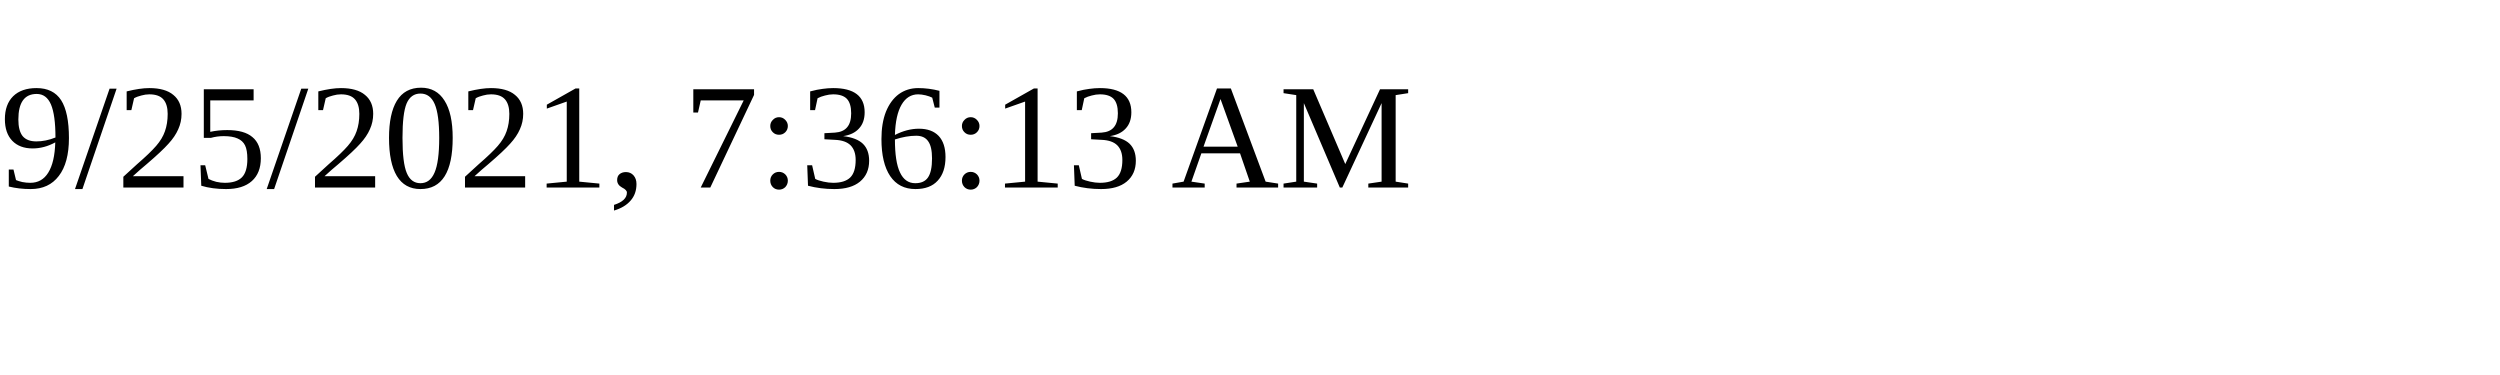
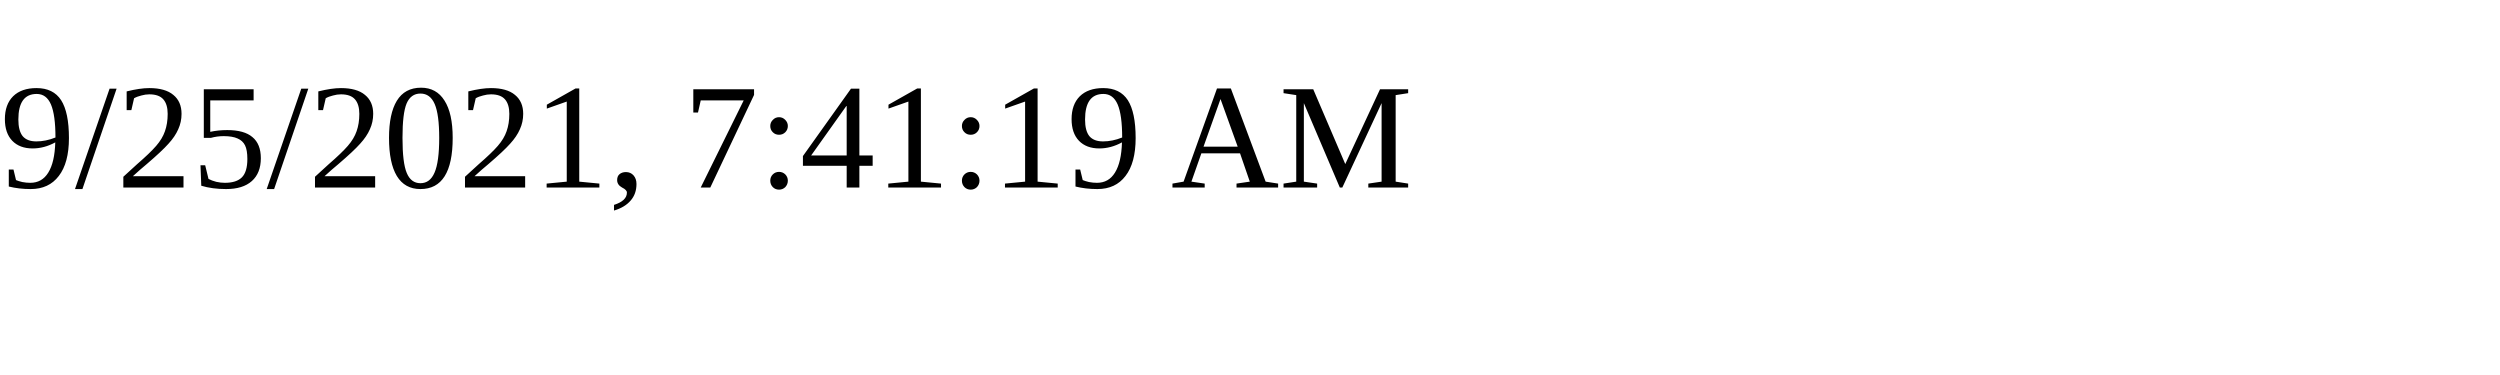
<svg xmlns="http://www.w3.org/2000/svg" height="30" width="200">
-   <text x="0" y="15">9/25/2021, 7:36:13 AM</text>
+   <text x="0" y="15">9/25/2021, 7:41:19 AM</text>
</svg>
